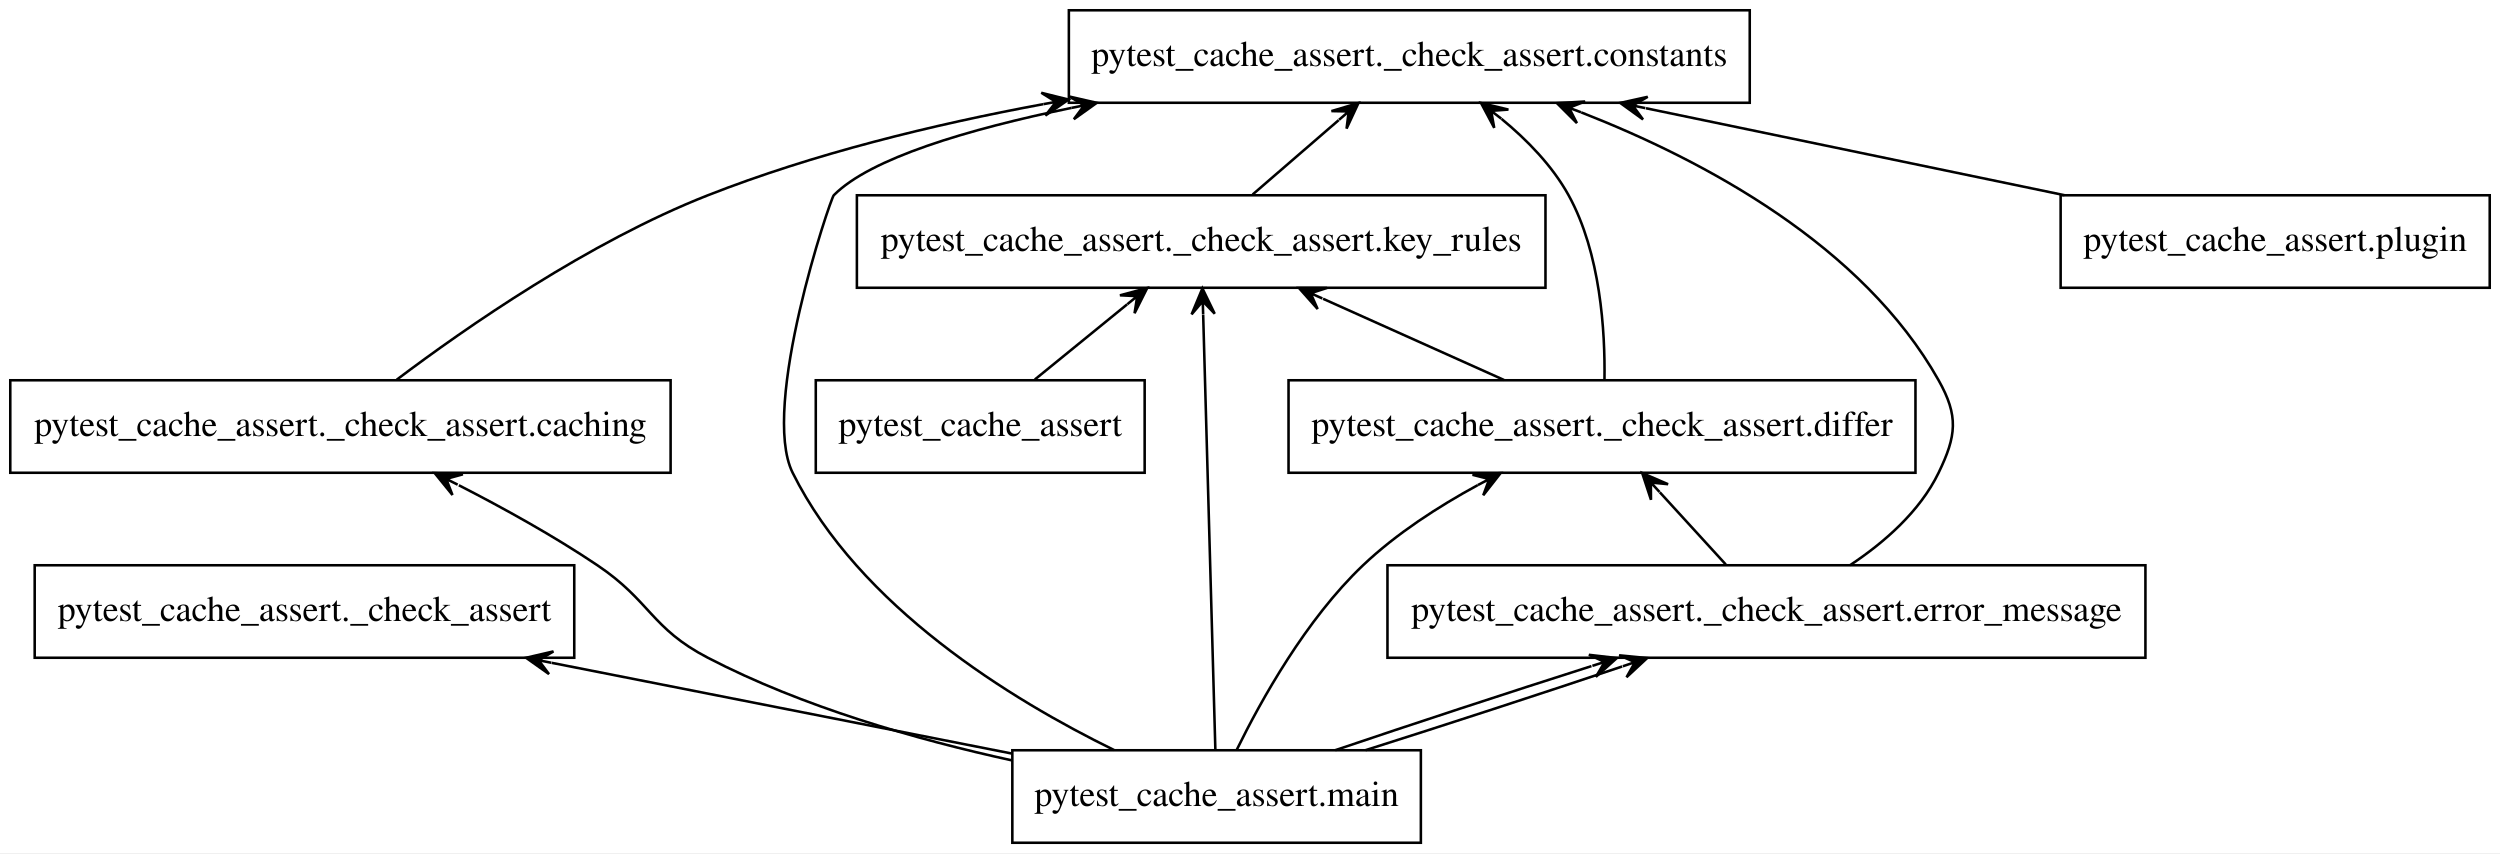
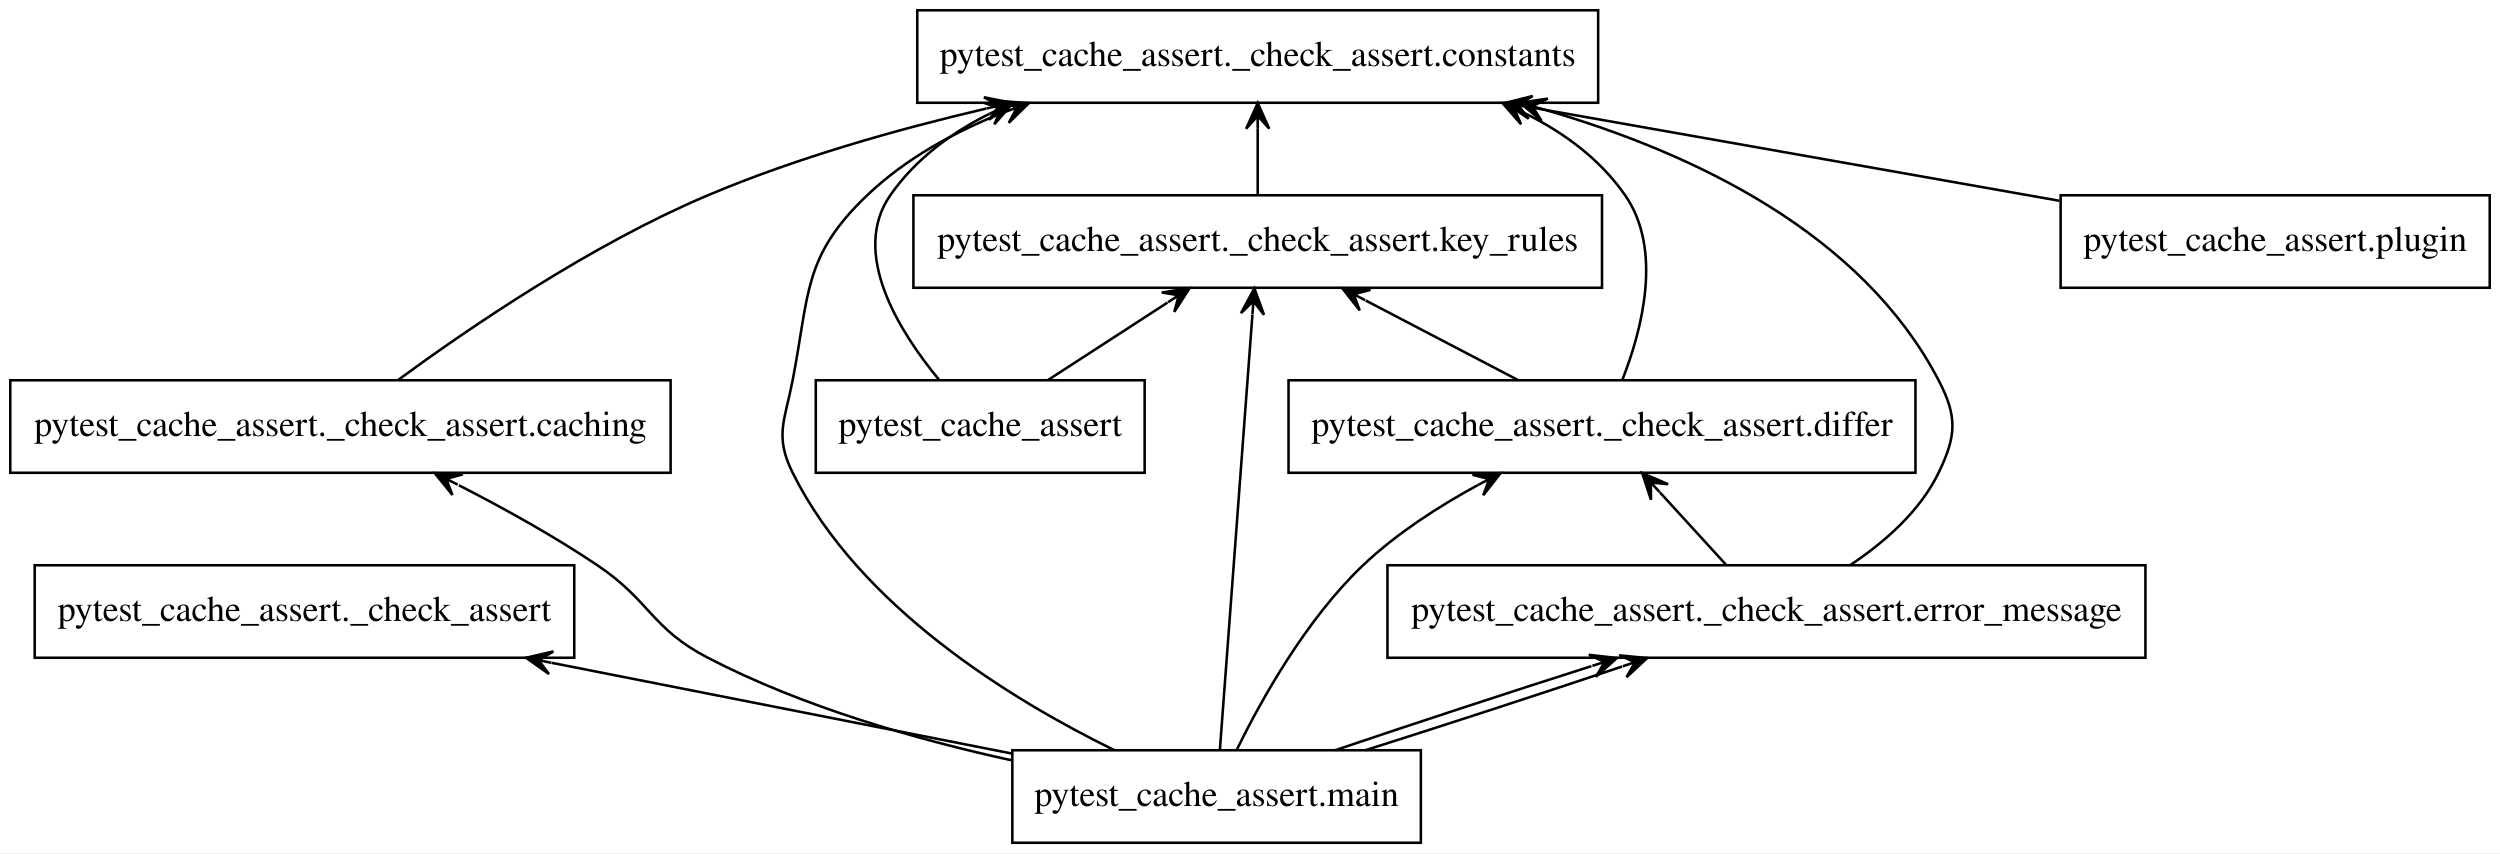
<svg xmlns="http://www.w3.org/2000/svg" width="973pt" height="332pt" viewBox="0.00 0.00 973.00 332.00">
  <g id="graph0" class="graph" transform="scale(1 1) rotate(0) translate(4 328)">
    <polygon fill="white" stroke="transparent" points="-4,4 -4,-328 969,-328 969,4 -4,4" />
    <g id="node1" class="node">
      <polygon fill="none" stroke="black" points="441.5,-180 313.5,-180 313.5,-144 441.5,-144 441.5,-180" />
      <text text-anchor="middle" x="377.5" y="-158.3" font-family="Times,serif" font-size="14.00">pytest_cache_assert</text>
    </g>
-     <g id="node7" class="node">
-       <polygon fill="none" stroke="black" points="597.5,-252 329.5,-252 329.5,-216 597.5,-216 597.5,-252" />
-       <text text-anchor="middle" x="463.5" y="-230.3" font-family="Times,serif" font-size="14.00">pytest_cache_assert._check_assert.key_rules</text>
+     <g id="node4" class="node">
+       <polygon fill="none" stroke="black" points="618,-324 353,-324 353,-288 618,-288 618,-324" />
+       <text text-anchor="middle" x="485.5" y="-302.3" font-family="Times,serif" font-size="14.00">pytest_cache_assert._check_assert.constants</text>
    </g>
    <g id="edge1" class="edge">
-       <path fill="none" stroke="black" d="M398.76,-180.3C409.59,-189.12 422.92,-199.97 434.66,-209.53" />
-       <polygon fill="black" stroke="black" points="442.49,-215.9 431.89,-213.07 438.61,-212.74 434.73,-209.58 434.73,-209.58 434.73,-209.58 438.61,-212.74 437.57,-206.09 442.49,-215.9 442.49,-215.9" />
+       <path fill="none" stroke="black" d="M361.45,-180.22C345.92,-199.04 326.85,-229.51 342.5,-252 352.17,-265.9 365.93,-276.16 381.14,-283.73" />
+       <polygon fill="black" stroke="black" points="390.24,-287.89 379.27,-287.83 385.69,-285.81 381.14,-283.74 381.14,-283.74 381.14,-283.74 385.69,-285.81 383.01,-279.64 390.24,-287.89 390.24,-287.89" />
+     </g>
+     <g id="node7" class="node">
+       <polygon fill="none" stroke="black" points="619.5,-252 351.5,-252 351.5,-216 619.5,-216 619.5,-252" />
+       <text text-anchor="middle" x="485.5" y="-230.3" font-family="Times,serif" font-size="14.00">pytest_cache_assert._check_assert.key_rules</text>
+     </g>
+     <g id="edge2" class="edge">
+       <path fill="none" stroke="black" d="M403.92,-180.12C417.91,-189.19 435.28,-200.45 450.39,-210.24" />
+       <polygon fill="black" stroke="black" points="458.98,-215.81 448.14,-214.15 454.78,-213.09 450.59,-210.37 450.59,-210.37 450.59,-210.37 454.78,-213.09 453.03,-206.6 458.98,-215.81 458.98,-215.81" />
    </g>
    <g id="node2" class="node">
      <polygon fill="none" stroke="black" points="219.5,-108 9.5,-108 9.5,-72 219.5,-72 219.5,-108" />
      <text text-anchor="middle" x="114.5" y="-86.3" font-family="Times,serif" font-size="14.00">pytest_cache_assert._check_assert</text>
    </g>
    <g id="node3" class="node">
      <polygon fill="none" stroke="black" points="257,-180 0,-180 0,-144 257,-144 257,-180" />
      <text text-anchor="middle" x="128.5" y="-158.3" font-family="Times,serif" font-size="14.00">pytest_cache_assert._check_assert.caching</text>
    </g>
-     <g id="node4" class="node">
-       <polygon fill="none" stroke="black" points="677,-324 412,-324 412,-288 677,-288 677,-324" />
-       <text text-anchor="middle" x="544.5" y="-302.3" font-family="Times,serif" font-size="14.00">pytest_cache_assert._check_assert.constants</text>
-     </g>
-     <g id="edge2" class="edge">
-       <path fill="none" stroke="black" d="M150.41,-180.23C177.35,-200.54 225.23,-233.83 271.5,-252 312.57,-268.13 359.1,-279.5 401.97,-287.45" />
-       <polygon fill="black" stroke="black" points="411.91,-289.24 401.27,-291.89 406.99,-288.35 402.07,-287.46 402.07,-287.46 402.07,-287.46 406.99,-288.35 402.87,-283.04 411.91,-289.24 411.91,-289.24" />
+     <g id="edge3" class="edge">
+       <path fill="none" stroke="black" d="M151.05,-180.19C178.24,-200.14 225.98,-232.77 271.5,-252 305.66,-266.43 344.62,-277.53 379.85,-285.76" />
+       <polygon fill="black" stroke="black" points="389.68,-288 378.93,-290.16 384.8,-286.89 379.93,-285.77 379.93,-285.77 379.93,-285.77 384.8,-286.89 380.93,-281.39 389.68,-288 389.68,-288" />
    </g>
    <g id="node5" class="node">
      <polygon fill="none" stroke="black" points="741.5,-180 497.5,-180 497.5,-144 741.5,-144 741.5,-180" />
      <text text-anchor="middle" x="619.5" y="-158.3" font-family="Times,serif" font-size="14.00">pytest_cache_assert._check_assert.differ</text>
    </g>
-     <g id="edge3" class="edge">
-       <path fill="none" stroke="black" d="M620.46,-180.19C620.75,-198.99 618.95,-229.44 606.5,-252 600.18,-263.45 590.36,-273.53 580.38,-281.74" />
-       <polygon fill="black" stroke="black" points="572.41,-287.92 577.55,-278.24 576.36,-284.86 580.31,-281.8 580.31,-281.8 580.31,-281.8 576.36,-284.86 583.07,-285.35 572.41,-287.92 572.41,-287.92" />
+     <g id="edge4" class="edge">
+       <path fill="none" stroke="black" d="M627.38,-180.07C634.97,-199.32 643.31,-230.71 628.5,-252 618.83,-265.9 605.07,-276.16 589.86,-283.73" />
+       <polygon fill="black" stroke="black" points="580.76,-287.89 587.99,-279.64 585.31,-285.81 589.86,-283.74 589.86,-283.74 589.86,-283.74 585.31,-285.81 591.73,-287.83 580.76,-287.89 580.76,-287.89" />
    </g>
-     <g id="edge4" class="edge">
-       <path fill="none" stroke="black" d="M581.34,-180.12C560.11,-189.65 533.49,-201.59 510.93,-211.72" />
-       <polygon fill="black" stroke="black" points="501.54,-215.93 508.82,-207.73 506.1,-213.88 510.66,-211.84 510.66,-211.84 510.66,-211.84 506.1,-213.88 512.5,-215.94 501.54,-215.93 501.54,-215.93" />
+     <g id="edge5" class="edge">
+       <path fill="none" stroke="black" d="M586.72,-180.12C568.87,-189.45 546.6,-201.08 527.5,-211.06" />
+       <polygon fill="black" stroke="black" points="518.41,-215.81 525.19,-207.19 522.84,-213.5 527.27,-211.18 527.27,-211.18 527.27,-211.18 522.84,-213.5 529.35,-215.17 518.41,-215.81 518.41,-215.81" />
    </g>
    <g id="node6" class="node">
      <polygon fill="none" stroke="black" points="831,-108 536,-108 536,-72 831,-72 831,-108" />
      <text text-anchor="middle" x="683.5" y="-86.3" font-family="Times,serif" font-size="14.00">pytest_cache_assert._check_assert.error_message</text>
    </g>
-     <g id="edge5" class="edge">
-       <path fill="none" stroke="black" d="M716.03,-108.02C729.29,-116.82 743.2,-128.91 750.5,-144 757.47,-158.4 758.35,-166.06 750.5,-180 720.97,-232.46 659.54,-265.44 611.41,-284.26" />
-       <polygon fill="black" stroke="black" points="601.98,-287.84 609.73,-280.09 606.65,-286.07 611.33,-284.3 611.33,-284.3 611.33,-284.3 606.65,-286.07 612.92,-288.5 601.98,-287.84 601.98,-287.84" />
+     <g id="edge6" class="edge">
+       <path fill="none" stroke="black" d="M716.03,-108.02C729.29,-116.82 743.2,-128.91 750.5,-144 757.47,-158.4 757.89,-165.81 750.5,-180 720.72,-237.15 655.51,-268.35 597.23,-285.29" />
+       <polygon fill="black" stroke="black" points="587.57,-287.99 595.99,-280.96 592.38,-286.64 597.2,-285.3 597.2,-285.3 597.2,-285.3 592.38,-286.64 598.41,-289.63 587.57,-287.99 587.57,-287.99" />
    </g>
-     <g id="edge6" class="edge">
+     <g id="edge7" class="edge">
      <path fill="none" stroke="black" d="M667.68,-108.3C659.93,-116.78 650.46,-127.14 641.98,-136.42" />
      <polygon fill="black" stroke="black" points="635.14,-143.9 638.56,-133.48 638.51,-140.21 641.89,-136.52 641.89,-136.52 641.89,-136.52 638.51,-140.21 645.21,-139.55 635.14,-143.9 635.14,-143.9" />
    </g>
-     <g id="edge7" class="edge">
-       <path fill="none" stroke="black" d="M483.52,-252.3C493.63,-261.03 506.04,-271.76 517.02,-281.25" />
-       <polygon fill="black" stroke="black" points="524.71,-287.9 514.2,-284.76 520.92,-284.63 517.14,-281.36 517.14,-281.36 517.14,-281.36 520.92,-284.63 520.08,-277.95 524.71,-287.9 524.71,-287.9" />
+     <g id="edge8" class="edge">
+       <path fill="none" stroke="black" d="M485.5,-252.3C485.5,-260.02 485.5,-269.29 485.5,-277.89" />
+       <polygon fill="black" stroke="black" points="485.5,-287.9 481,-277.9 485.5,-282.9 485.5,-277.9 485.5,-277.9 485.5,-277.9 485.5,-282.9 490,-277.9 485.5,-287.9 485.5,-287.9" />
    </g>
    <g id="node8" class="node">
      <polygon fill="none" stroke="black" points="549,-36 390,-36 390,0 549,0 549,-36" />
      <text text-anchor="middle" x="469.5" y="-14.3" font-family="Times,serif" font-size="14.00">pytest_cache_assert.main</text>
    </g>
-     <g id="edge8" class="edge">
+     <g id="edge9" class="edge">
      <path fill="none" stroke="black" d="M389.83,-34.71C336.8,-45.17 266.82,-58.96 210.69,-70.03" />
      <polygon fill="black" stroke="black" points="200.73,-72 209.67,-65.65 205.64,-71.03 210.54,-70.06 210.54,-70.06 210.54,-70.06 205.64,-71.03 211.41,-74.48 200.73,-72 200.73,-72" />
    </g>
-     <g id="edge9" class="edge">
+     <g id="edge10" class="edge">
      <path fill="none" stroke="black" d="M389.96,-32.03C352.6,-40.19 308.29,-52.88 271.5,-72 249.38,-83.49 249.18,-94.09 228.5,-108 211.58,-119.38 191.94,-130.25 174.58,-139.14" />
      <polygon fill="black" stroke="black" points="165.19,-143.87 172.1,-135.35 169.66,-141.62 174.12,-139.37 174.12,-139.37 174.12,-139.37 169.66,-141.62 176.15,-143.39 165.19,-143.87 165.19,-143.87" />
    </g>
-     <g id="edge10" class="edge">
-       <path fill="none" stroke="black" d="M429.58,-36.1C389.6,-55.66 330.41,-91.86 304.5,-144 291.75,-169.65 319.19,-250.67 320.5,-252 334.66,-266.35 372.46,-277.63 413.07,-286.02" />
-       <polygon fill="black" stroke="black" points="422.88,-287.98 412.19,-290.43 417.97,-287 413.07,-286.02 413.07,-286.02 413.07,-286.02 417.97,-287 413.95,-281.61 422.88,-287.98 422.88,-287.98" />
+     <g id="edge11" class="edge">
+       <path fill="none" stroke="black" d="M429.58,-36.1C389.6,-55.66 330.41,-91.86 304.5,-144 297.38,-158.33 301.46,-164.29 304.5,-180 311.06,-213.87 308.53,-228.19 333.5,-252 348.45,-266.25 367.43,-276.7 386.88,-284.34" />
+       <polygon fill="black" stroke="black" points="396.45,-287.87 385.51,-288.63 391.76,-286.14 387.06,-284.41 387.06,-284.41 387.06,-284.41 391.76,-286.14 388.62,-280.19 396.45,-287.87 396.45,-287.87" />
    </g>
-     <g id="edge11" class="edge">
+     <g id="edge12" class="edge">
      <path fill="none" stroke="black" d="M477.32,-36.14C486.79,-55.45 504.28,-86.9 526.5,-108 539.45,-120.3 555.79,-130.84 571.15,-139.2" />
      <polygon fill="black" stroke="black" points="580.04,-143.87 569.1,-143.21 575.62,-141.55 571.19,-139.22 571.19,-139.22 571.19,-139.22 575.62,-141.55 573.28,-135.24 580.04,-143.87 580.04,-143.87" />
    </g>
-     <g id="edge12" class="edge">
+     <g id="edge13" class="edge">
      <path fill="none" stroke="black" d="M515.69,-36.03C544.81,-45.9 582.86,-58.38 615.39,-68.75" />
      <polygon fill="black" stroke="black" points="625.29,-71.89 614.4,-73.15 620.53,-70.38 615.76,-68.86 615.76,-68.86 615.76,-68.86 620.53,-70.38 617.12,-64.57 625.29,-71.89 625.29,-71.89" />
    </g>
-     <g id="edge13" class="edge">
+     <g id="edge14" class="edge">
      <path fill="none" stroke="black" d="M527.46,-36.03C558.53,-45.86 596.58,-58.27 627.36,-68.61" />
      <polygon fill="black" stroke="black" points="637.09,-71.89 626.17,-72.96 632.35,-70.29 627.61,-68.69 627.61,-68.69 627.61,-68.69 632.35,-70.29 629.05,-64.43 637.09,-71.89 637.09,-71.89" />
    </g>
-     <g id="edge14" class="edge">
-       <path fill="none" stroke="black" d="M469.02,-36.15C467.98,-73.17 465.52,-160.82 464.27,-205.61" />
-       <polygon fill="black" stroke="black" points="463.98,-215.77 459.77,-205.65 464.12,-210.77 464.26,-205.77 464.26,-205.77 464.26,-205.77 464.12,-210.77 468.76,-205.9 463.98,-215.77 463.98,-215.77" />
+     <g id="edge15" class="edge">
+       <path fill="none" stroke="black" d="M470.78,-36.15C473.55,-73.17 480.1,-160.82 483.45,-205.61" />
+       <polygon fill="black" stroke="black" points="484.21,-215.77 478.98,-206.13 483.84,-210.78 483.47,-205.8 483.47,-205.8 483.47,-205.8 483.84,-210.78 487.95,-205.46 484.21,-215.77 484.21,-215.77" />
    </g>
    <g id="node9" class="node">
      <polygon fill="none" stroke="black" points="965,-252 798,-252 798,-216 965,-216 965,-252" />
      <text text-anchor="middle" x="881.5" y="-230.3" font-family="Times,serif" font-size="14.00">pytest_cache_assert.plugin</text>
    </g>
-     <g id="edge15" class="edge">
-       <path fill="none" stroke="black" d="M799.49,-252.03C750.27,-262.26 687.53,-275.29 636.6,-285.87" />
-       <polygon fill="black" stroke="black" points="626.58,-287.95 635.46,-281.51 631.48,-286.93 636.37,-285.92 636.37,-285.92 636.37,-285.92 631.48,-286.93 637.29,-290.32 626.58,-287.95 626.58,-287.95" />
+     <g id="edge16" class="edge">
+       <path fill="none" stroke="black" d="M797.52,-249.85C737.61,-260.44 656.57,-274.76 592.1,-286.16" />
+       <polygon fill="black" stroke="black" points="581.9,-287.96 590.96,-281.79 586.82,-287.09 591.75,-286.22 591.75,-286.22 591.75,-286.22 586.82,-287.09 592.53,-290.65 581.9,-287.96 581.9,-287.96" />
    </g>
  </g>
</svg>
